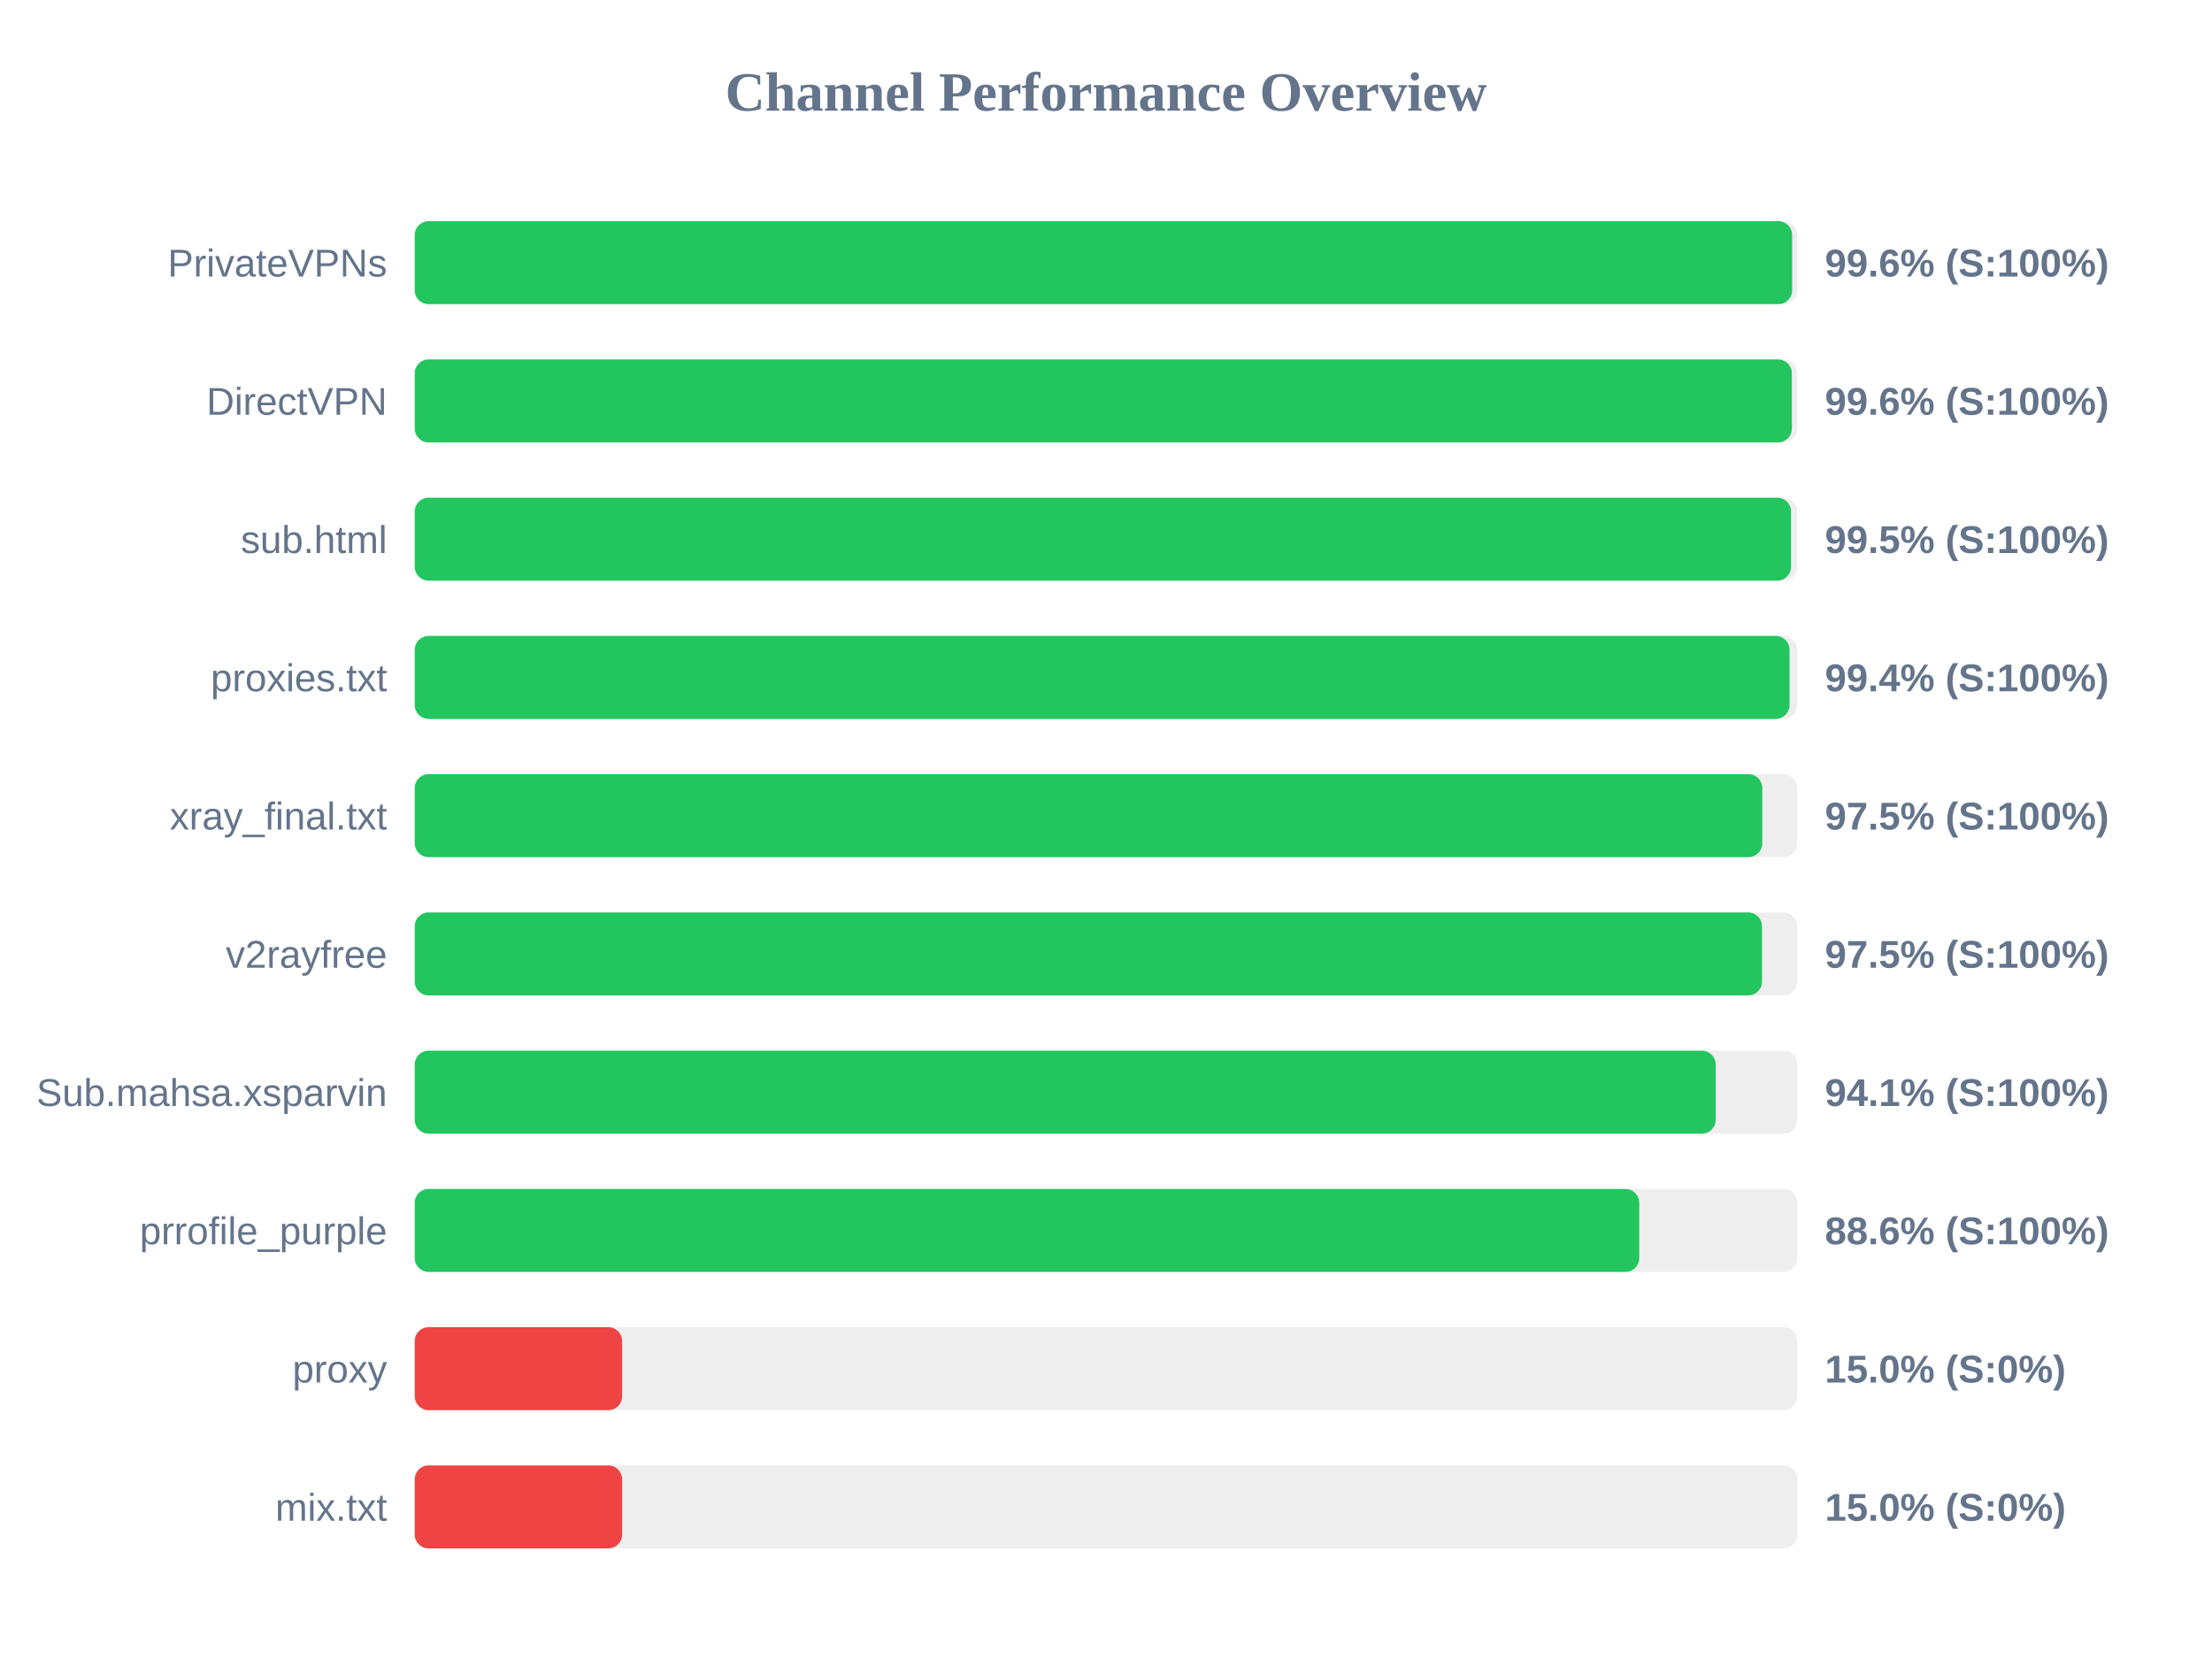
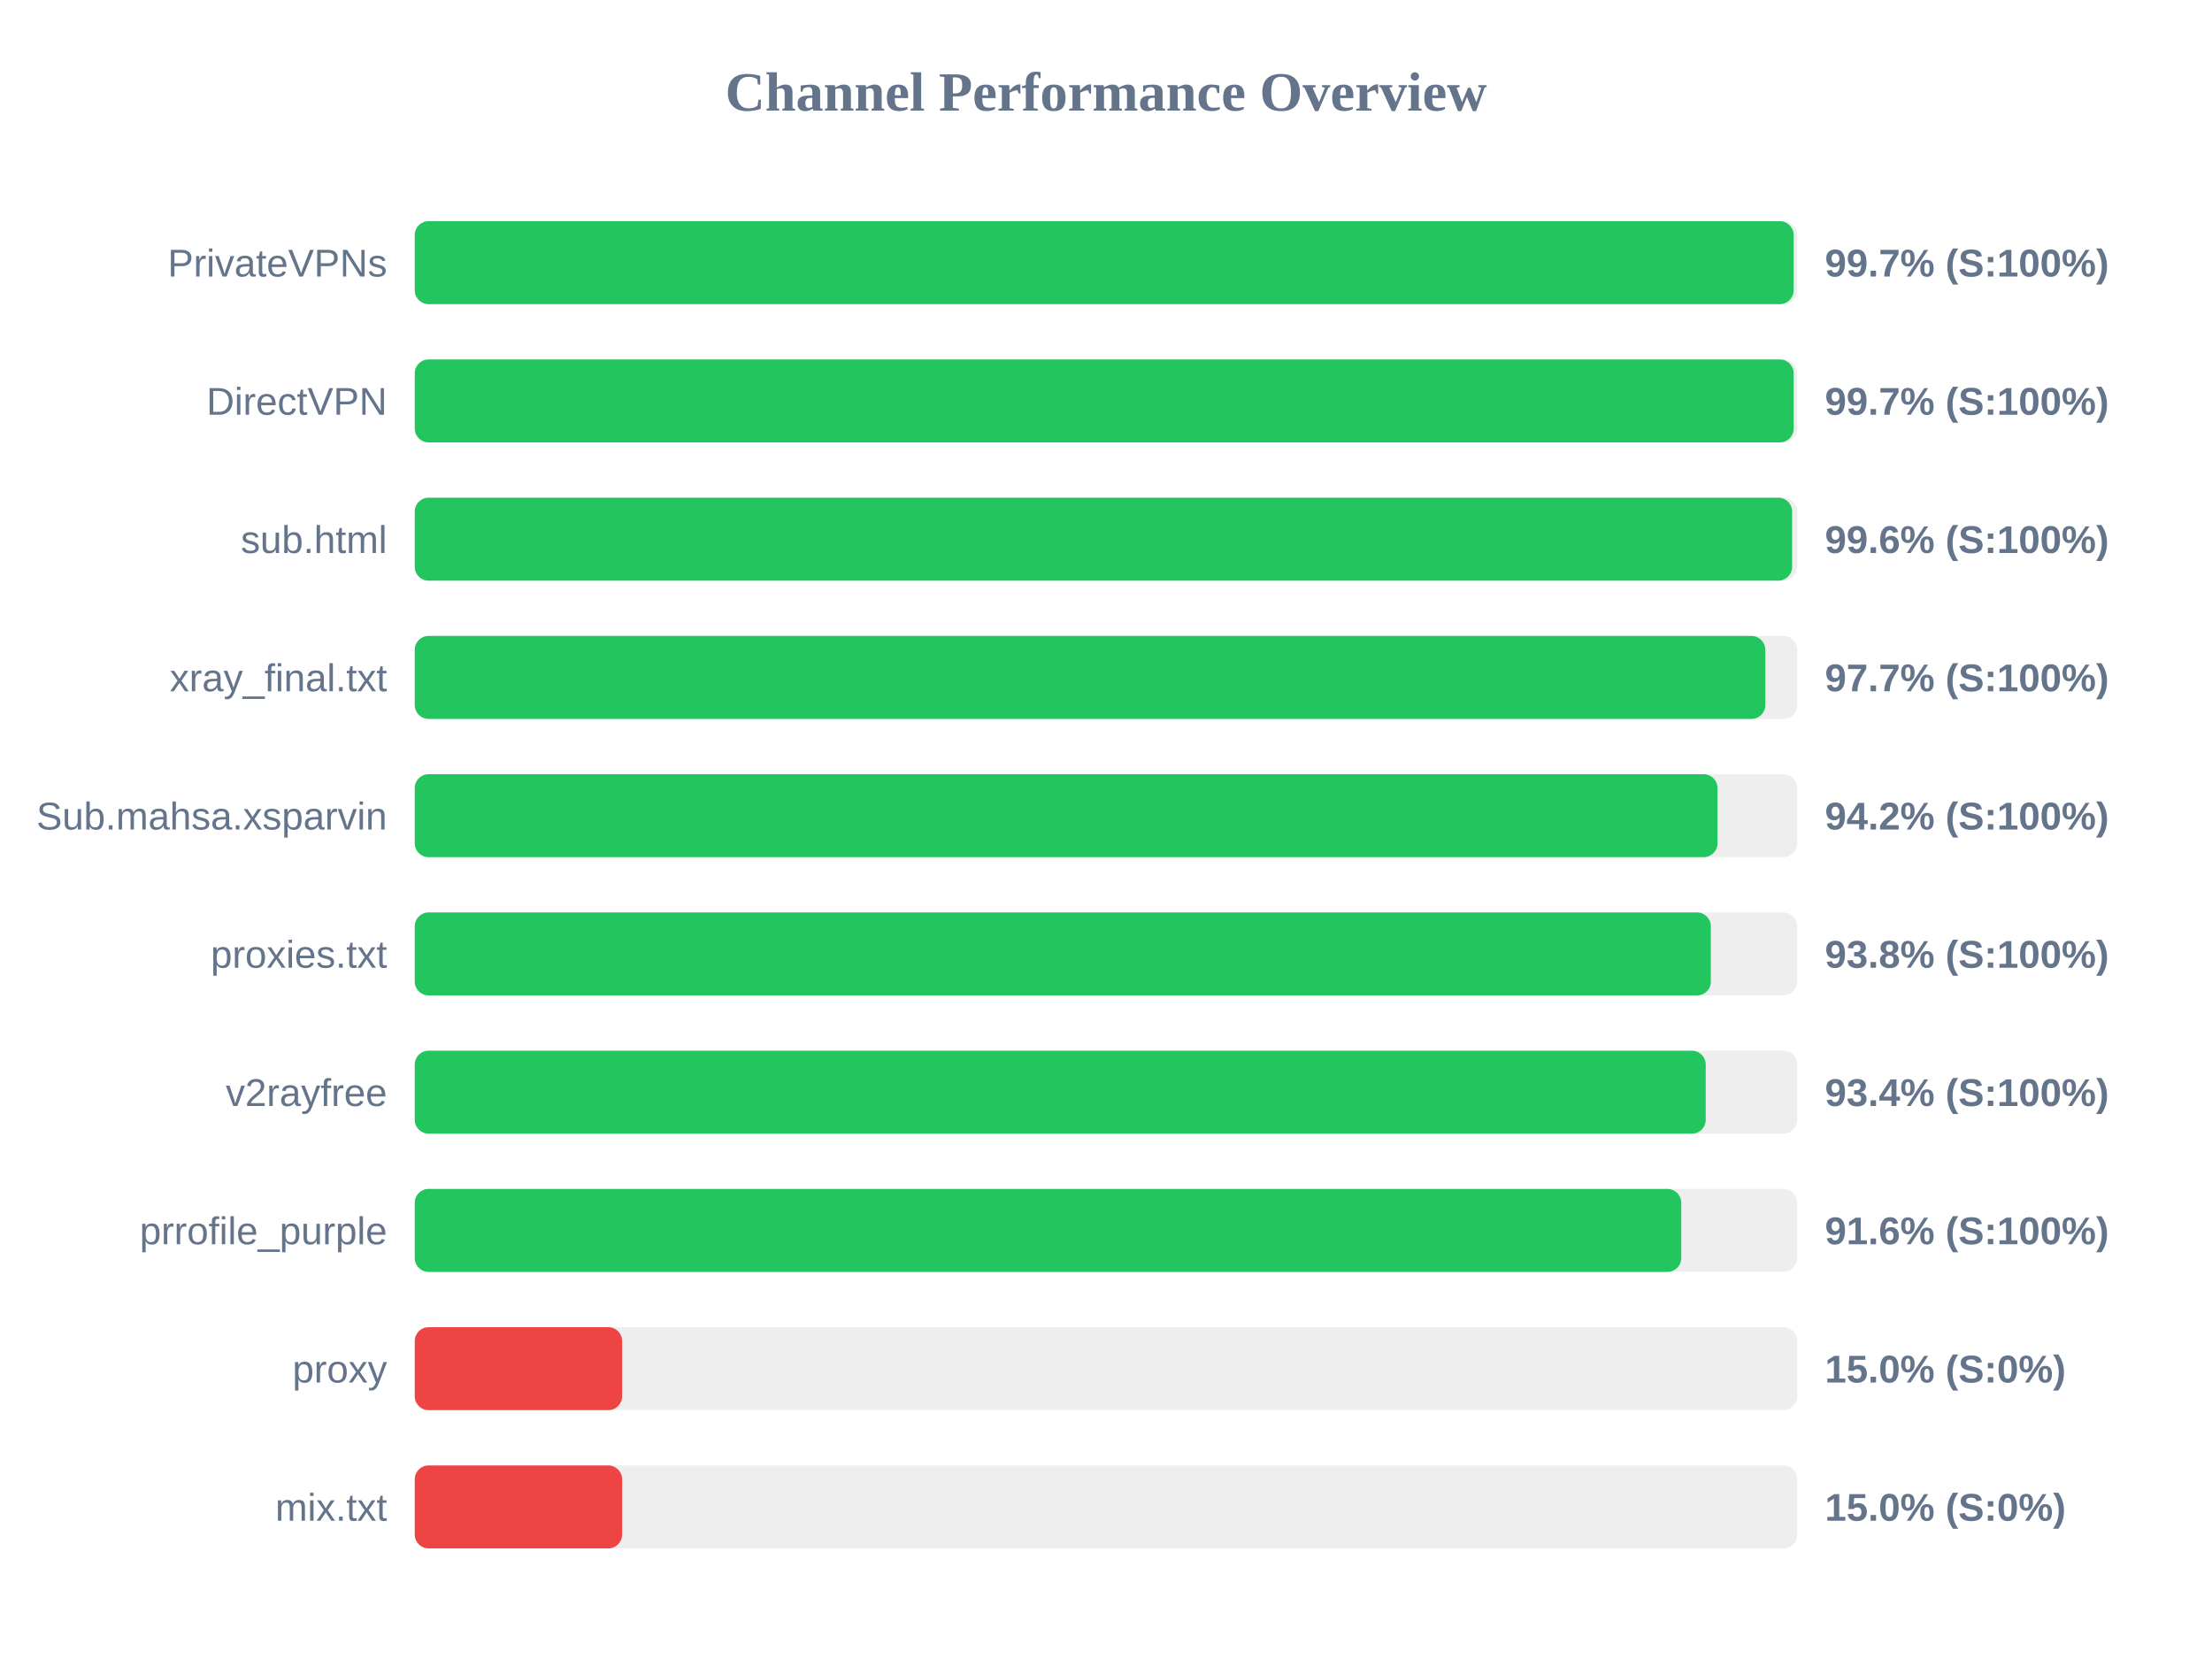
<svg xmlns="http://www.w3.org/2000/svg" width="800" height="600" version="1.1">
  <style>
        .row { font: 14px Arial; fill: #64748b; }
        .score { font: bold 14px Arial; fill: #64748b; }
    </style>
  <text x="400" y="40" text-anchor="middle" font-size="20px" font-weight="bold" fill="#64748b">Channel Performance Overview</text>
  <rect x="150" y="80" width="500" height="30" fill="#eee" rx="5" />
-   <rect x="150" y="80" width="498.15" height="30" fill="#22c55e" rx="5" />
+   <rect x="150" y="80" width="498.7" height="30" fill="#22c55e" rx="5" />
  <text x="140" y="100" text-anchor="end" class="row">PrivateVPNs</text>
-   <text x="660" y="100" text-anchor="start" class="score">99.6% (S:100%)</text>
+   <text x="660" y="100" text-anchor="start" class="score">99.7% (S:100%)</text>
  <rect x="150" y="130" width="500" height="30" fill="#eee" rx="5" />
-   <rect x="150" y="130" width="498.05" height="30" fill="#22c55e" rx="5" />
+   <rect x="150" y="130" width="498.7" height="30" fill="#22c55e" rx="5" />
  <text x="140" y="150" text-anchor="end" class="row">DirectVPN</text>
-   <text x="660" y="150" text-anchor="start" class="score">99.6% (S:100%)</text>
+   <text x="660" y="150" text-anchor="start" class="score">99.7% (S:100%)</text>
  <rect x="150" y="180" width="500" height="30" fill="#eee" rx="5" />
-   <rect x="150" y="180" width="497.75" height="30" fill="#22c55e" rx="5" />
+   <rect x="150" y="180" width="498.15" height="30" fill="#22c55e" rx="5" />
  <text x="140" y="200" text-anchor="end" class="row">sub.html</text>
-   <text x="660" y="200" text-anchor="start" class="score">99.5% (S:100%)</text>
+   <text x="660" y="200" text-anchor="start" class="score">99.6% (S:100%)</text>
  <rect x="150" y="230" width="500" height="30" fill="#eee" rx="5" />
-   <rect x="150" y="230" width="497.2" height="30" fill="#22c55e" rx="5" />
-   <text x="140" y="250" text-anchor="end" class="row">proxies.txt</text>
-   <text x="660" y="250" text-anchor="start" class="score">99.4% (S:100%)</text>
+   <rect x="150" y="230" width="488.45" height="30" fill="#22c55e" rx="5" />
+   <text x="140" y="250" text-anchor="end" class="row">xray_final.txt</text>
+   <text x="660" y="250" text-anchor="start" class="score">97.7% (S:100%)</text>
  <rect x="150" y="280" width="500" height="30" fill="#eee" rx="5" />
-   <rect x="150" y="280" width="487.35" height="30" fill="#22c55e" rx="5" />
-   <text x="140" y="300" text-anchor="end" class="row">xray_final.txt</text>
-   <text x="660" y="300" text-anchor="start" class="score">97.5% (S:100%)</text>
+   <rect x="150" y="280" width="471.15" height="30" fill="#22c55e" rx="5" />
+   <text x="140" y="300" text-anchor="end" class="row">Sub.mahsa.xsparvin</text>
+   <text x="660" y="300" text-anchor="start" class="score">94.2% (S:100%)</text>
  <rect x="150" y="330" width="500" height="30" fill="#eee" rx="5" />
-   <rect x="150" y="330" width="487.25" height="30" fill="#22c55e" rx="5" />
-   <text x="140" y="350" text-anchor="end" class="row">v2rayfree</text>
-   <text x="660" y="350" text-anchor="start" class="score">97.5% (S:100%)</text>
+   <rect x="150" y="330" width="468.75" height="30" fill="#22c55e" rx="5" />
+   <text x="140" y="350" text-anchor="end" class="row">proxies.txt</text>
+   <text x="660" y="350" text-anchor="start" class="score">93.8% (S:100%)</text>
  <rect x="150" y="380" width="500" height="30" fill="#eee" rx="5" />
-   <rect x="150" y="380" width="470.5" height="30" fill="#22c55e" rx="5" />
-   <text x="140" y="400" text-anchor="end" class="row">Sub.mahsa.xsparvin</text>
-   <text x="660" y="400" text-anchor="start" class="score">94.1% (S:100%)</text>
+   <rect x="150" y="380" width="466.9" height="30" fill="#22c55e" rx="5" />
+   <text x="140" y="400" text-anchor="end" class="row">v2rayfree</text>
+   <text x="660" y="400" text-anchor="start" class="score">93.4% (S:100%)</text>
  <rect x="150" y="430" width="500" height="30" fill="#eee" rx="5" />
-   <rect x="150" y="430" width="442.85" height="30" fill="#22c55e" rx="5" />
+   <rect x="150" y="430" width="458.05" height="30" fill="#22c55e" rx="5" />
  <text x="140" y="450" text-anchor="end" class="row">prrofile_purple</text>
-   <text x="660" y="450" text-anchor="start" class="score">88.6% (S:100%)</text>
+   <text x="660" y="450" text-anchor="start" class="score">91.6% (S:100%)</text>
  <rect x="150" y="480" width="500" height="30" fill="#eee" rx="5" />
  <rect x="150" y="480" width="75.0" height="30" fill="#ef4444" rx="5" />
  <text x="140" y="500" text-anchor="end" class="row">proxy</text>
  <text x="660" y="500" text-anchor="start" class="score">15.0% (S:0%)</text>
  <rect x="150" y="530" width="500" height="30" fill="#eee" rx="5" />
  <rect x="150" y="530" width="75.0" height="30" fill="#ef4444" rx="5" />
  <text x="140" y="550" text-anchor="end" class="row">mix.txt</text>
  <text x="660" y="550" text-anchor="start" class="score">15.0% (S:0%)</text>
</svg>
